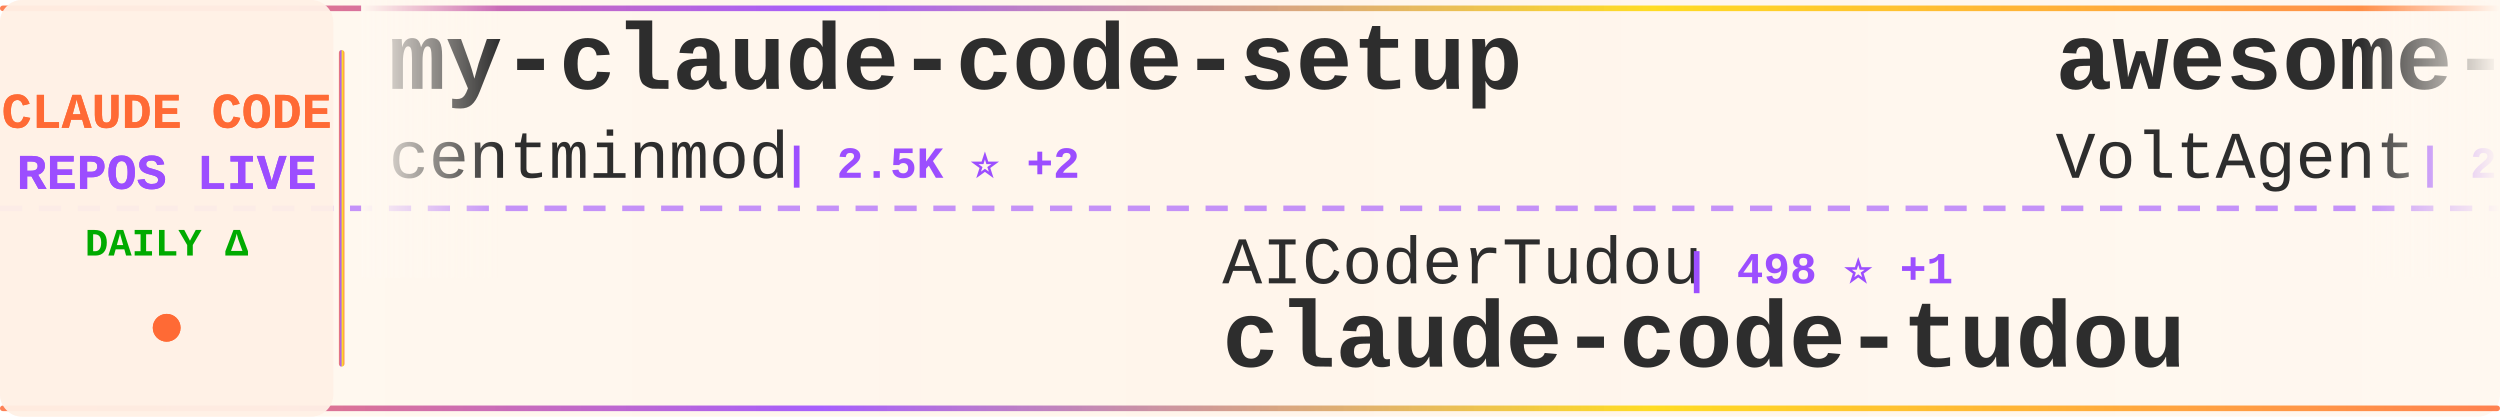
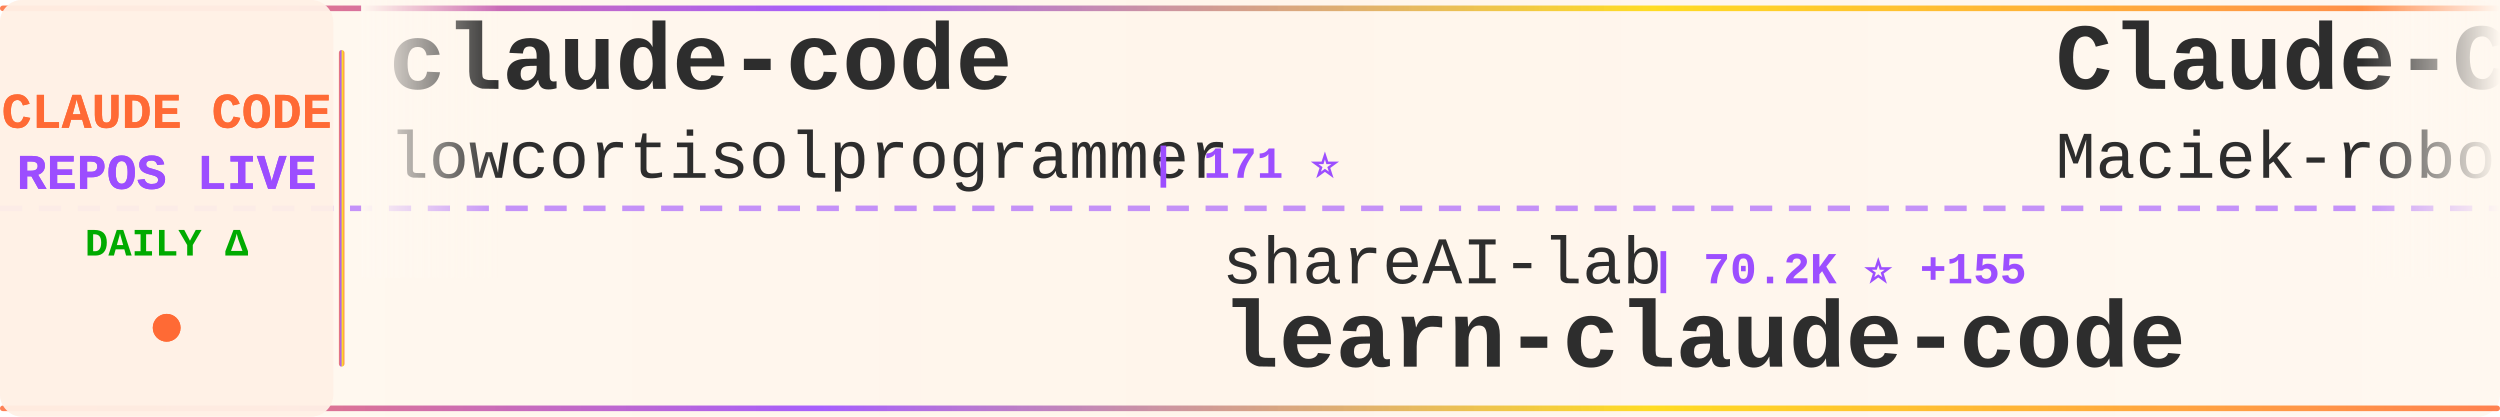
<svg xmlns="http://www.w3.org/2000/svg" width="900" height="150">
  <defs>
    <linearGradient id="tickerBg" x1="0%" y1="0%" x2="100%" y2="0%">
      <stop offset="0%" style="stop-color:#fff8f0;stop-opacity:0.98" />
      <stop offset="50%" style="stop-color:#fff5eb;stop-opacity:1" />
      <stop offset="100%" style="stop-color:#fff8f0;stop-opacity:0.98" />
    </linearGradient>
    <linearGradient id="borderGrad" x1="0%" y1="0%" x2="100%" y2="0%">
      <stop offset="0%" style="stop-color:#FF6B35;stop-opacity:0.85">
        <animate attributeName="stop-opacity" values="0.85;1;0.85" dur="2s" repeatCount="indefinite" />
      </stop>
      <stop offset="33%" style="stop-color:#9C4EFF;stop-opacity:0.9">
        <animate attributeName="stop-opacity" values="0.9;1;0.9" dur="2.2s" repeatCount="indefinite" />
      </stop>
      <stop offset="66%" style="stop-color:#FFD700;stop-opacity:0.85">
        <animate attributeName="stop-opacity" values="0.85;1;0.85" dur="1.8s" repeatCount="indefinite" />
      </stop>
      <stop offset="100%" style="stop-color:#FF6B35;stop-opacity:0.85">
        <animate attributeName="stop-opacity" values="0.85;1;0.85" dur="2s" repeatCount="indefinite" />
      </stop>
    </linearGradient>
    <filter id="textGlow">
      <feGaussianBlur stdDeviation="0.15" result="coloredBlur" />
      <feMerge>
        <feMergeNode in="coloredBlur" />
        <feMergeNode in="SourceGraphic" />
      </feMerge>
    </filter>
    <filter id="metricGlow">
      <feGaussianBlur stdDeviation="0.2" result="coloredBlur" />
      <feMerge>
        <feMergeNode in="coloredBlur" />
        <feMergeNode in="SourceGraphic" />
      </feMerge>
    </filter>
    <linearGradient id="leftFade" x1="0%" y1="0%" x2="100%" y2="0%">
      <stop offset="0%" style="stop-color:#fff8f0;stop-opacity:1" />
      <stop offset="100%" style="stop-color:#fff8f0;stop-opacity:0" />
    </linearGradient>
    <linearGradient id="rightFade" x1="0%" y1="0%" x2="100%" y2="0%">
      <stop offset="0%" style="stop-color:#fff8f0;stop-opacity:0" />
      <stop offset="100%" style="stop-color:#fff8f0;stop-opacity:1" />
    </linearGradient>
  </defs>
  <rect width="900" height="150" fill="url(#tickerBg)" rx="8" />
  <rect x="0" y="2" width="900" height="2" fill="url(#borderGrad)" rx="1" />
  <rect x="0" y="146" width="900" height="2" fill="url(#borderGrad)" rx="1" />
  <line x1="0" y1="75" x2="900" y2="75" stroke="#9C4EFF" stroke-width="2" stroke-dasharray="8 6" opacity="0.6" />
  <rect x="0" y="0" width="120" height="150" fill="#fff0e6" opacity="0.95" rx="8" />
  <text x="60" y="46" font-family="'Courier New', monospace" font-size="18" font-weight="bold" fill="#FF6B35" text-anchor="middle" filter="url(#textGlow)">
    CLAUDE CODE
  </text>
  <text x="60" y="68" font-family="'Courier New', monospace" font-size="18" font-weight="bold" fill="#9C4EFF" text-anchor="middle" filter="url(#textGlow)">
    REPOS LIVE
  </text>
  <text x="60" y="92" font-family="'Courier New', monospace" font-size="14" font-weight="bold" fill="#00aa00" text-anchor="middle">
    DAILY Δ
  </text>
  <circle cx="60" cy="118" r="5" fill="#FF6B35" filter="url(#metricGlow)">
    <animate attributeName="r" values="4;6;4" dur="1.5s" repeatCount="indefinite" />
    <animate attributeName="opacity" values="0.6;1;0.6" dur="1.5s" repeatCount="indefinite" />
  </circle>
  <rect x="122" y="18" width="2" height="114" fill="url(#borderGrad)" rx="1" />
  <clipPath id="tickerClip">
    <rect x="130" y="0" width="770" height="150" />
  </clipPath>
  <g clip-path="url(#tickerClip)">
    <g id="tickerItems">
      <animateTransform attributeName="transform" attributeType="XML" type="translate" from="0 0" to="-3000 0" dur="54s" repeatCount="indefinite" />
      <g transform="translate(0, 0)">
-         <text x="140" y="32" font-family="'Courier New', monospace" font-size="34" font-weight="bold" fill="#2d2d2d">my-claude-code-setup</text>
-         <text x="140" y="64" font-family="'Courier New', monospace" font-size="24" font-weight="normal" fill="#2d2d2d" opacity="1.0">centminmod</text>
-         <text x="282" y="64" font-family="'Courier New', monospace" font-size="16" font-weight="bold" fill="#9C4EFF"> | 2.5K ⭐ +2</text>
+         <text x="140" y="32" font-family="'Courier New', monospace" font-size="34" font-weight="bold" fill="#2d2d2d">claude-code</text>
+         <text x="140" y="64" font-family="'Courier New', monospace" font-size="24" font-weight="normal" fill="#2d2d2d" opacity="1.0">lowcortisolprogrammer</text>
+         <text x="414" y="64" font-family="'Courier New', monospace" font-size="16" font-weight="bold" fill="#9C4EFF"> | 171 ⭐</text>
      </g>
      <g transform="translate(300, 0)">
-         <text x="140" y="102" font-family="'Courier New', monospace" font-size="24" font-weight="normal" fill="#2d2d2d" opacity="1.0">AICoderTudou</text>
-         <text x="306" y="102" font-family="'Courier New', monospace" font-size="16" font-weight="bold" fill="#9C4EFF"> | 498 ⭐ +1</text>
-         <text x="140" y="132" font-family="'Courier New', monospace" font-size="34" font-weight="bold" fill="#2d2d2d">claude-code-tudou</text>
+         <text x="140" y="102" font-family="'Courier New', monospace" font-size="24" font-weight="normal" fill="#2d2d2d" opacity="1.0">shareAI-lab</text>
+         <text x="294" y="102" font-family="'Courier New', monospace" font-size="16" font-weight="bold" fill="#9C4EFF"> | 70.2K ⭐ +155</text>
+         <text x="140" y="132" font-family="'Courier New', monospace" font-size="34" font-weight="bold" fill="#2d2d2d">learn-claude-code</text>
      </g>
      <g transform="translate(600, 0)">
-         <text x="140" y="32" font-family="'Courier New', monospace" font-size="34" font-weight="bold" fill="#2d2d2d">awesome-claude-code-suba...</text>
-         <text x="140" y="64" font-family="'Courier New', monospace" font-size="24" font-weight="normal" fill="#2d2d2d" opacity="1.0">VoltAgent</text>
-         <text x="270" y="64" font-family="'Courier New', monospace" font-size="16" font-weight="bold" fill="#9C4EFF"> | 23.0K ⭐ +42</text>
+         <text x="140" y="32" font-family="'Courier New', monospace" font-size="34" font-weight="bold" fill="#2d2d2d">Claude-Code-Usage-Monito...</text>
+         <text x="140" y="64" font-family="'Courier New', monospace" font-size="24" font-weight="normal" fill="#2d2d2d" opacity="1.0">Maciek-roboblog</text>
+         <text x="342" y="64" font-family="'Courier New', monospace" font-size="16" font-weight="bold" fill="#9C4EFF"> | 8.4K ⭐ +12</text>
      </g>
      <g transform="translate(900, 0)">
-         <text x="140" y="102" font-family="'Courier New', monospace" font-size="24" font-weight="normal" fill="#2d2d2d" opacity="1.0">anthropics</text>
-         <text x="282" y="102" font-family="'Courier New', monospace" font-size="16" font-weight="bold" fill="#9C4EFF"> | 8.3K ⭐ +21</text>
-         <text x="140" y="132" font-family="'Courier New', monospace" font-size="34" font-weight="bold" fill="#2d2d2d">claude-code-action</text>
+         <text x="140" y="102" font-family="'Courier New', monospace" font-size="24" font-weight="normal" fill="#2d2d2d" opacity="1.0">Cranot</text>
+         <text x="234" y="102" font-family="'Courier New', monospace" font-size="16" font-weight="bold" fill="#9C4EFF"> | 2.8K ⭐ +3</text>
+         <text x="140" y="132" font-family="'Courier New', monospace" font-size="34" font-weight="bold" fill="#2d2d2d">claude-code-guide</text>
      </g>
      <g transform="translate(1200, 0)">
-         <text x="140" y="32" font-family="'Courier New', monospace" font-size="34" font-weight="bold" fill="#2d2d2d">claude-code-pm-course</text>
-         <text x="140" y="64" font-family="'Courier New', monospace" font-size="24" font-weight="normal" fill="#2d2d2d" opacity="1.0">carlvellotti</text>
-         <text x="306" y="64" font-family="'Courier New', monospace" font-size="16" font-weight="bold" fill="#9C4EFF"> | 2.1K ⭐ +4</text>
+         <text x="140" y="32" font-family="'Courier New', monospace" font-size="34" font-weight="bold" fill="#2d2d2d">collection-claude-code-s...</text>
+         <text x="140" y="64" font-family="'Courier New', monospace" font-size="24" font-weight="normal" fill="#2d2d2d" opacity="1.0">chauncygu</text>
+         <text x="270" y="64" font-family="'Courier New', monospace" font-size="16" font-weight="bold" fill="#9C4EFF"> | 2.7K ⭐ +3</text>
      </g>
      <g transform="translate(1500, 0)">
-         <text x="140" y="102" font-family="'Courier New', monospace" font-size="24" font-weight="normal" fill="#2d2d2d" opacity="1.0">liuup</text>
-         <text x="222" y="102" font-family="'Courier New', monospace" font-size="16" font-weight="bold" fill="#9C4EFF"> | 3.5K ⭐ +17</text>
-         <text x="140" y="132" font-family="'Courier New', monospace" font-size="34" font-weight="bold" fill="#2d2d2d">claude-code-analysis</text>
+         <text x="140" y="102" font-family="'Courier New', monospace" font-size="24" font-weight="normal" fill="#2d2d2d" opacity="1.0">fuergaosi233</text>
+         <text x="306" y="102" font-family="'Courier New', monospace" font-size="16" font-weight="bold" fill="#9C4EFF"> | 2.7K ⭐ +5</text>
+         <text x="140" y="132" font-family="'Courier New', monospace" font-size="34" font-weight="bold" fill="#2d2d2d">claude-code-proxy</text>
      </g>
      <g transform="translate(1800, 0)">
-         <text x="140" y="32" font-family="'Courier New', monospace" font-size="34" font-weight="bold" fill="#2d2d2d">claude-code-cli</text>
-         <text x="140" y="64" font-family="'Courier New', monospace" font-size="24" font-weight="normal" fill="#2d2d2d" opacity="1.0">huangserva</text>
-         <text x="282" y="64" font-family="'Courier New', monospace" font-size="16" font-weight="bold" fill="#9C4EFF"> | 618 ⭐</text>
+         <text x="140" y="32" font-family="'Courier New', monospace" font-size="34" font-weight="bold" fill="#2d2d2d">claude-code-source</text>
+         <text x="140" y="64" font-family="'Courier New', monospace" font-size="24" font-weight="normal" fill="#2d2d2d" opacity="1.0">hangsman</text>
+         <text x="258" y="64" font-family="'Courier New', monospace" font-size="16" font-weight="bold" fill="#9C4EFF"> | 787 ⭐</text>
      </g>
      <g transform="translate(2100, 0)">
-         <text x="140" y="102" font-family="'Courier New', monospace" font-size="24" font-weight="normal" fill="#2d2d2d" opacity="1.0">Yeachan-Heo</text>
-         <text x="294" y="102" font-family="'Courier New', monospace" font-size="16" font-weight="bold" fill="#9C4EFF"> | 37.5K ⭐ +50</text>
-         <text x="140" y="132" font-family="'Courier New', monospace" font-size="34" font-weight="bold" fill="#2d2d2d">oh-my-claudecode</text>
+         <text x="140" y="102" font-family="'Courier New', monospace" font-size="24" font-weight="normal" fill="#2d2d2d" opacity="1.0">rohitg00</text>
+         <text x="258" y="102" font-family="'Courier New', monospace" font-size="16" font-weight="bold" fill="#9C4EFF"> | 2.3K ⭐ +11</text>
+         <text x="140" y="132" font-family="'Courier New', monospace" font-size="34" font-weight="bold" fill="#2d2d2d">awesome-claude-code-tool...</text>
      </g>
      <g transform="translate(2400, 0)">
-         <text x="140" y="32" font-family="'Courier New', monospace" font-size="34" font-weight="bold" fill="#2d2d2d">Claude-Code-Game-Studios</text>
-         <text x="140" y="64" font-family="'Courier New', monospace" font-size="24" font-weight="normal" fill="#2d2d2d" opacity="1.0">Donchitos</text>
-         <text x="270" y="64" font-family="'Courier New', monospace" font-size="16" font-weight="bold" fill="#9C4EFF"> | 22.7K ⭐ +50</text>
+         <text x="140" y="32" font-family="'Courier New', monospace" font-size="34" font-weight="bold" fill="#2d2d2d">claude-code-tudou</text>
+         <text x="140" y="64" font-family="'Courier New', monospace" font-size="24" font-weight="normal" fill="#2d2d2d" opacity="1.0">AICoderTudou</text>
+         <text x="306" y="64" font-family="'Courier New', monospace" font-size="16" font-weight="bold" fill="#9C4EFF"> | 498 ⭐ +1</text>
      </g>
      <g transform="translate(2700, 0)">
-         <text x="140" y="102" font-family="'Courier New', monospace" font-size="24" font-weight="normal" fill="#2d2d2d" opacity="1.0">777genius</text>
-         <text x="270" y="102" font-family="'Courier New', monospace" font-size="16" font-weight="bold" fill="#9C4EFF"> | 919 ⭐ +1</text>
-         <text x="140" y="132" font-family="'Courier New', monospace" font-size="34" font-weight="bold" fill="#2d2d2d">claude-code-source-code</text>
+         <text x="140" y="102" font-family="'Courier New', monospace" font-size="24" font-weight="normal" fill="#2d2d2d" opacity="1.0">digitalsamba</text>
+         <text x="306" y="102" font-family="'Courier New', monospace" font-size="16" font-weight="bold" fill="#9C4EFF"> | 1.7K ⭐ +11</text>
+         <text x="140" y="132" font-family="'Courier New', monospace" font-size="34" font-weight="bold" fill="#2d2d2d">claude-code-video-toolki...</text>
      </g>
      <g transform="translate(3000, 0)">
-         <text x="140" y="32" font-family="'Courier New', monospace" font-size="34" font-weight="bold" fill="#2d2d2d">my-claude-code-setup</text>
-         <text x="140" y="64" font-family="'Courier New', monospace" font-size="24" font-weight="normal" fill="#2d2d2d" opacity="1.0">centminmod</text>
-         <text x="282" y="64" font-family="'Courier New', monospace" font-size="16" font-weight="bold" fill="#9C4EFF"> | 2.5K ⭐ +2</text>
+         <text x="140" y="32" font-family="'Courier New', monospace" font-size="34" font-weight="bold" fill="#2d2d2d">claude-code</text>
+         <text x="140" y="64" font-family="'Courier New', monospace" font-size="24" font-weight="normal" fill="#2d2d2d" opacity="1.0">lowcortisolprogrammer</text>
+         <text x="414" y="64" font-family="'Courier New', monospace" font-size="16" font-weight="bold" fill="#9C4EFF"> | 171 ⭐</text>
      </g>
      <g transform="translate(3300, 0)">
-         <text x="140" y="102" font-family="'Courier New', monospace" font-size="24" font-weight="normal" fill="#2d2d2d" opacity="1.0">AICoderTudou</text>
-         <text x="306" y="102" font-family="'Courier New', monospace" font-size="16" font-weight="bold" fill="#9C4EFF"> | 498 ⭐ +1</text>
-         <text x="140" y="132" font-family="'Courier New', monospace" font-size="34" font-weight="bold" fill="#2d2d2d">claude-code-tudou</text>
+         <text x="140" y="102" font-family="'Courier New', monospace" font-size="24" font-weight="normal" fill="#2d2d2d" opacity="1.0">shareAI-lab</text>
+         <text x="294" y="102" font-family="'Courier New', monospace" font-size="16" font-weight="bold" fill="#9C4EFF"> | 70.2K ⭐ +155</text>
+         <text x="140" y="132" font-family="'Courier New', monospace" font-size="34" font-weight="bold" fill="#2d2d2d">learn-claude-code</text>
      </g>
      <g transform="translate(3600, 0)">
-         <text x="140" y="32" font-family="'Courier New', monospace" font-size="34" font-weight="bold" fill="#2d2d2d">awesome-claude-code-suba...</text>
-         <text x="140" y="64" font-family="'Courier New', monospace" font-size="24" font-weight="normal" fill="#2d2d2d" opacity="1.0">VoltAgent</text>
-         <text x="270" y="64" font-family="'Courier New', monospace" font-size="16" font-weight="bold" fill="#9C4EFF"> | 23.0K ⭐ +42</text>
+         <text x="140" y="32" font-family="'Courier New', monospace" font-size="34" font-weight="bold" fill="#2d2d2d">Claude-Code-Usage-Monito...</text>
+         <text x="140" y="64" font-family="'Courier New', monospace" font-size="24" font-weight="normal" fill="#2d2d2d" opacity="1.0">Maciek-roboblog</text>
+         <text x="342" y="64" font-family="'Courier New', monospace" font-size="16" font-weight="bold" fill="#9C4EFF"> | 8.4K ⭐ +12</text>
      </g>
      <g transform="translate(3900, 0)">
-         <text x="140" y="102" font-family="'Courier New', monospace" font-size="24" font-weight="normal" fill="#2d2d2d" opacity="1.0">anthropics</text>
-         <text x="282" y="102" font-family="'Courier New', monospace" font-size="16" font-weight="bold" fill="#9C4EFF"> | 8.3K ⭐ +21</text>
-         <text x="140" y="132" font-family="'Courier New', monospace" font-size="34" font-weight="bold" fill="#2d2d2d">claude-code-action</text>
+         <text x="140" y="102" font-family="'Courier New', monospace" font-size="24" font-weight="normal" fill="#2d2d2d" opacity="1.0">Cranot</text>
+         <text x="234" y="102" font-family="'Courier New', monospace" font-size="16" font-weight="bold" fill="#9C4EFF"> | 2.8K ⭐ +3</text>
+         <text x="140" y="132" font-family="'Courier New', monospace" font-size="34" font-weight="bold" fill="#2d2d2d">claude-code-guide</text>
      </g>
    </g>
  </g>
  <rect x="130" y="0" width="50" height="100" fill="url(#leftFade)" />
  <rect x="850" y="0" width="50" height="100" fill="url(#rightFade)" />
</svg>
